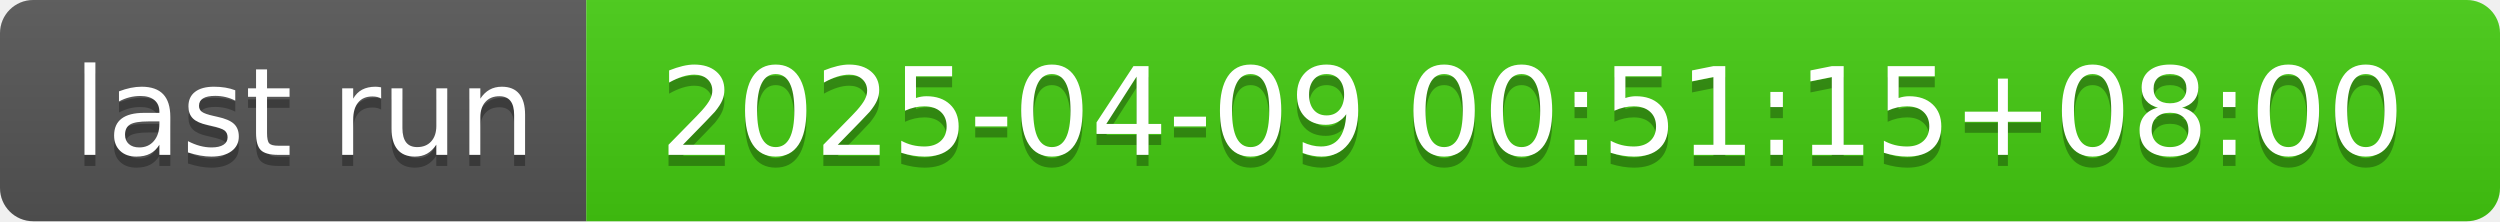
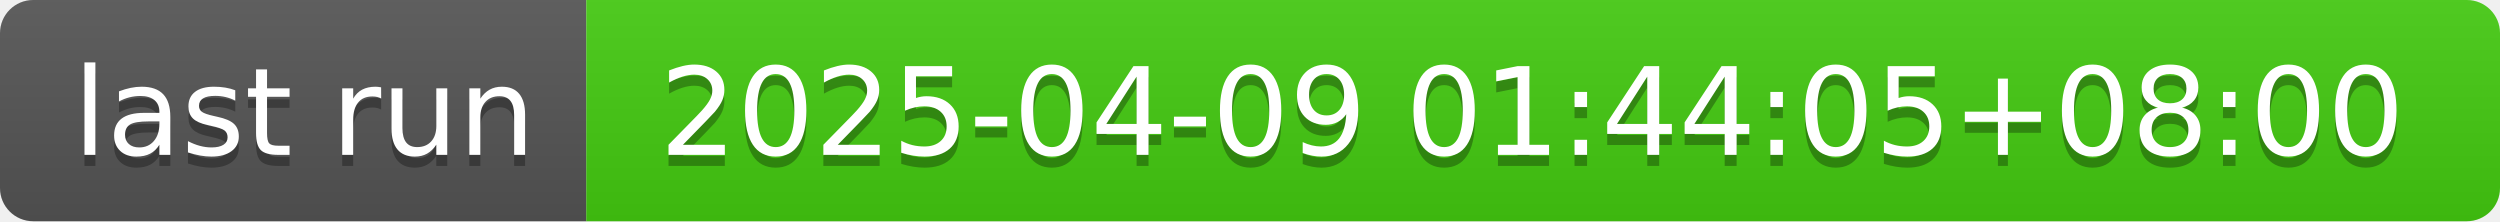
- <svg xmlns="http://www.w3.org/2000/svg" width="226" height="20" role="img" aria-label="last run: 2025-04-09 00:51:15+08:00">
+ <svg xmlns="http://www.w3.org/2000/svg" width="226" height="20" role="img" aria-label="last run: 2025-04-09 01:44:05+08:00">
  <linearGradient id="s" x2="0" y2="100%">
    <stop offset="0" stop-color="#bbb" stop-opacity=".1" />
    <stop offset="1" stop-opacity=".1" />
  </linearGradient>
  <clipPath id="r">
    <rect width="226" height="20" rx="3" fill="#fff" />
  </clipPath>
  <g clip-path="url(#r)">
    <rect width="53" height="20" fill="#555" />
    <rect x="53" width="173" height="20" fill="#4c1" />
    <rect width="226" height="20" fill="url(#s)" />
  </g>
  <g fill="#fff" text-anchor="middle" font-family="Verdana,Geneva,DejaVu Sans,sans-serif" text-rendering="geometricPrecision" font-size="110">
    <text aria-hidden="true" x="275" y="150" fill="#010101" fill-opacity=".3" transform="scale(.1)" textLength="430">last run</text>
    <text x="275" y="140" transform="scale(.1)" fill="#fff" textLength="430">last run</text>
-     <text aria-hidden="true" x="1385" y="150" fill="#010101" fill-opacity=".3" transform="scale(.1)" textLength="1630">2025-04-09 00:51:15+08:00</text>
-     <text x="1385" y="140" transform="scale(.1)" fill="#fff" textLength="1630">2025-04-09 00:51:15+08:00</text>
+     <text aria-hidden="true" x="1385" y="150" fill="#010101" fill-opacity=".3" transform="scale(.1)" textLength="1630">2025-04-09 01:44:05+08:00</text>
+     <text x="1385" y="140" transform="scale(.1)" fill="#fff" textLength="1630">2025-04-09 01:44:05+08:00</text>
  </g>
</svg>
